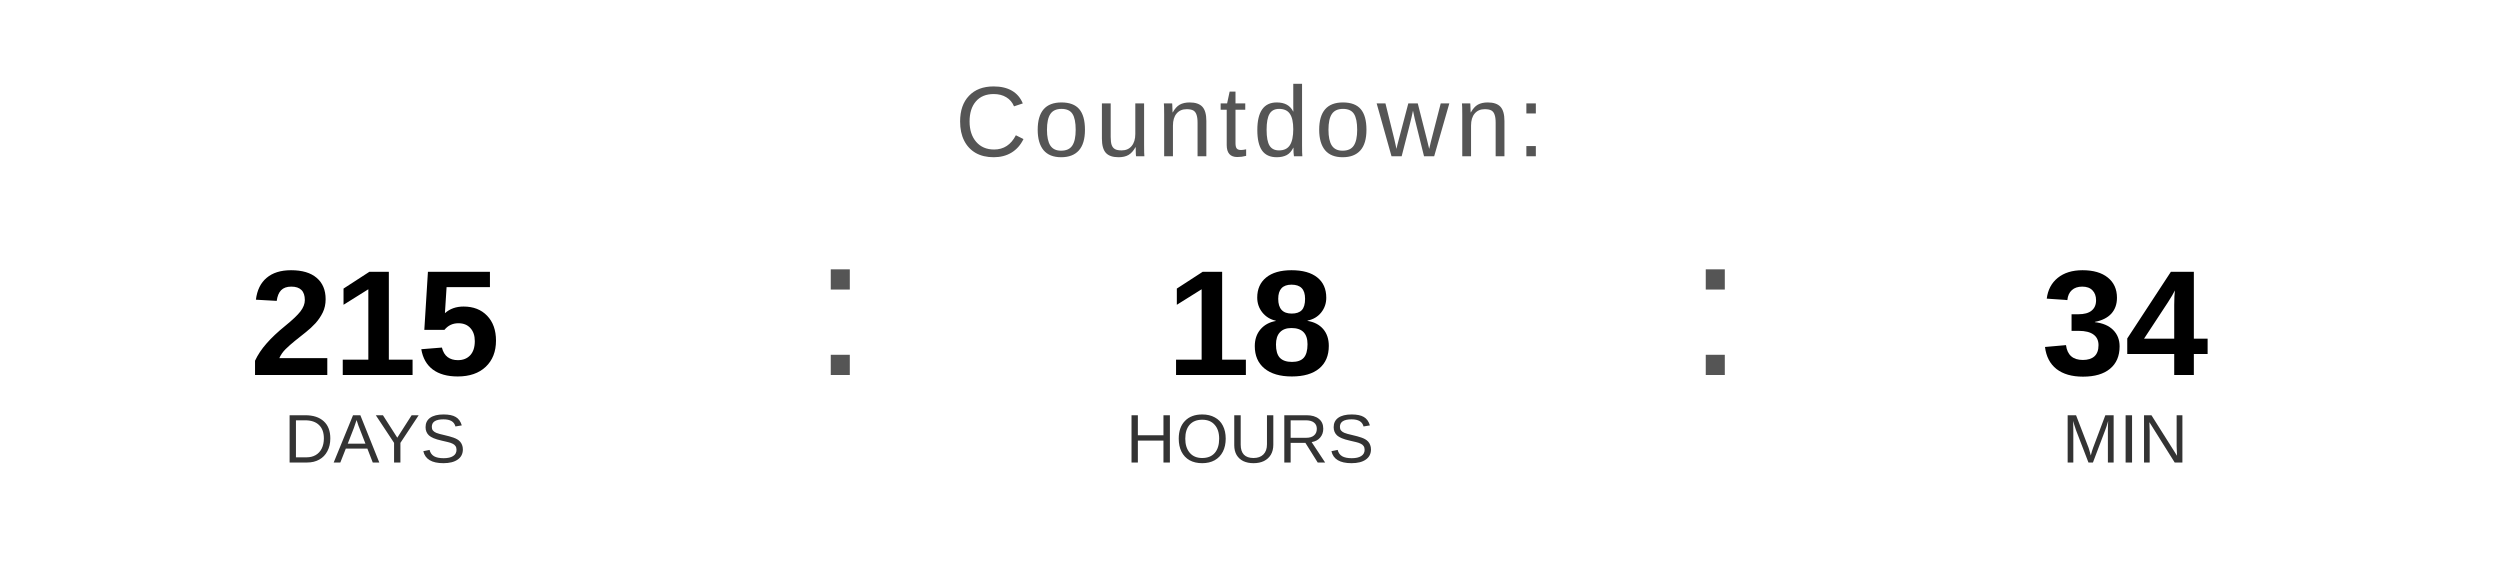
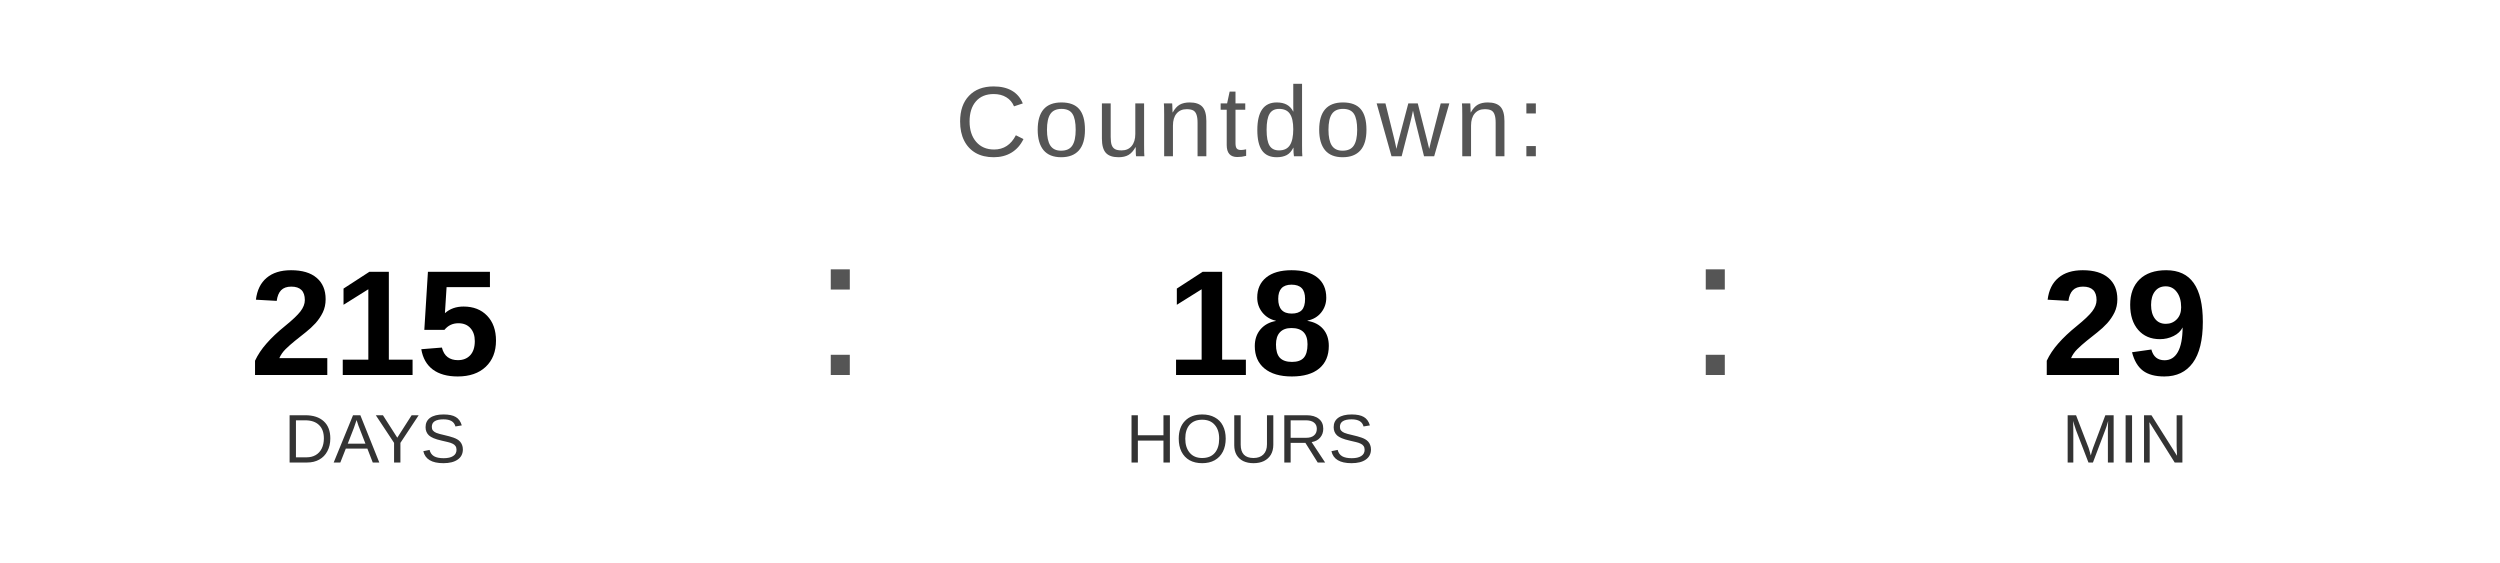
<svg xmlns="http://www.w3.org/2000/svg" width="400" height="90" viewBox="0 0 400 90">
  <text x="200" y="25" font-family="Arial, Helvetica, sans-serif" font-size="16" fill="#555555" text-anchor="middle" letter-spacing="1">
    Countdown:
  </text>
  <text x="60" y="60" font-family="Arial, Helvetica, sans-serif" font-size="24" font-weight="bold" fill="#000000" text-anchor="middle">215</text>
  <text x="60" y="74" font-family="Arial, Helvetica, sans-serif" font-size="11" fill="#333333" text-anchor="middle">DAYS</text>
  <text x="130" y="60" font-family="Arial, sans-serif" font-size="32" fill="#555555">:</text>
  <text x="200" y="60" font-family="Arial, Helvetica, sans-serif" font-size="24" font-weight="bold" fill="#000000" text-anchor="middle">18</text>
  <text x="200" y="74" font-family="Arial, Helvetica, sans-serif" font-size="11" fill="#333333" text-anchor="middle">HOURS</text>
  <text x="270" y="60" font-family="Arial, sans-serif" font-size="32" fill="#555555">:</text>
-   <text x="340" y="60" font-family="Arial, Helvetica, sans-serif" font-size="24" font-weight="bold" fill="#000000" text-anchor="middle">34</text>
+   <text x="340" y="60" font-family="Arial, Helvetica, sans-serif" font-size="24" font-weight="bold" fill="#000000" text-anchor="middle">29</text>
  <text x="340" y="74" font-family="Arial, Helvetica, sans-serif" font-size="11" fill="#333333" text-anchor="middle">MIN</text>
</svg>
